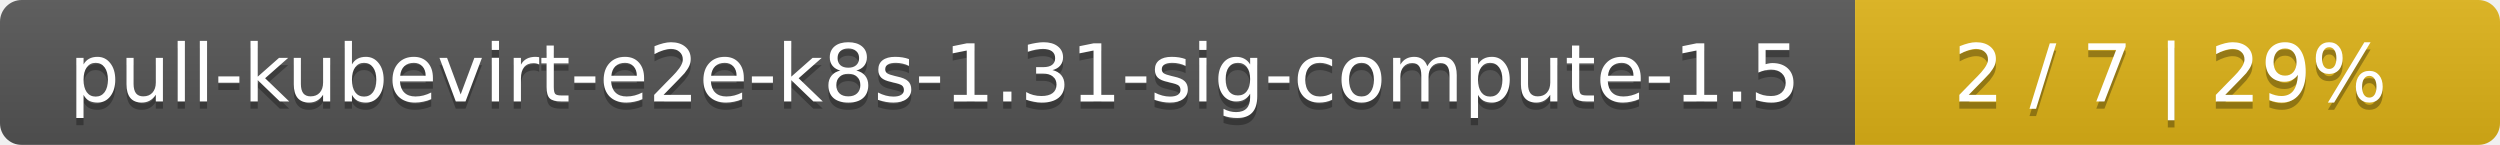
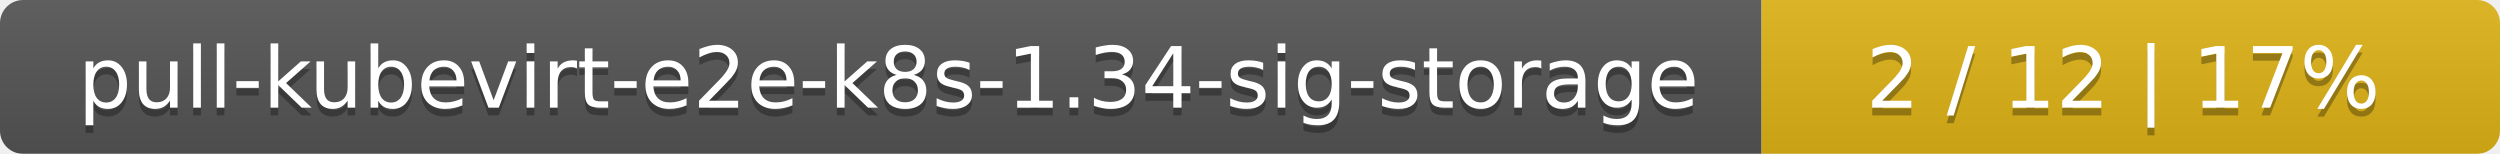
- <svg xmlns="http://www.w3.org/2000/svg" width="345" height="20">
+ <svg xmlns="http://www.w3.org/2000/svg" width="325" height="20">
  <linearGradient id="smooth" x2="0" y2="100%">
    <stop offset="0" stop-color="#bbb" stop-opacity=".1" />
    <stop offset="1" stop-opacity=".1" />
  </linearGradient>
  <mask id="round">
-     <rect width="345" height="20" rx="3" fill="#fff" />
+     <rect width="325" height="20" rx="3" fill="#fff" />
  </mask>
  <g mask="url(#round)">
-     <rect width="256" height="20" fill="#555" />
-     <rect x="256" width="89" height="20" fill="#dfb317" />
-     <rect width="345" height="20" fill="url(#smooth)" />
+     <rect width="229" height="20" fill="#555" />
+     <rect x="229" width="96" height="20" fill="#dfb317" />
+     <rect width="325" height="20" fill="url(#smooth)" />
  </g>
  <g fill="#fff" text-anchor="middle" font-family="DejaVu Sans,Verdana,Geneva,sans-serif" font-size="11">
-     <text x="129" y="15" fill="#010101" fill-opacity=".3">pull-kubevirt-e2e-k8s-1.31-sig-compute-1.5</text>
-     <text x="129" y="14">pull-kubevirt-e2e-k8s-1.31-sig-compute-1.5</text>
-     <text x="299.5" y="15" fill="#010101" fill-opacity=".3">2 / 7    |    29%</text>
-     <text x="299.5" y="14">2 / 7    |    29%</text>
+     <text x="115.5" y="15" fill="#010101" fill-opacity=".3">pull-kubevirt-e2e-k8s-1.34-sig-storage</text>
+     <text x="115.5" y="14">pull-kubevirt-e2e-k8s-1.34-sig-storage</text>
+     <text x="276" y="15" fill="#010101" fill-opacity=".3">2 / 12    |    17%</text>
+     <text x="276" y="14">2 / 12    |    17%</text>
  </g>
</svg>
